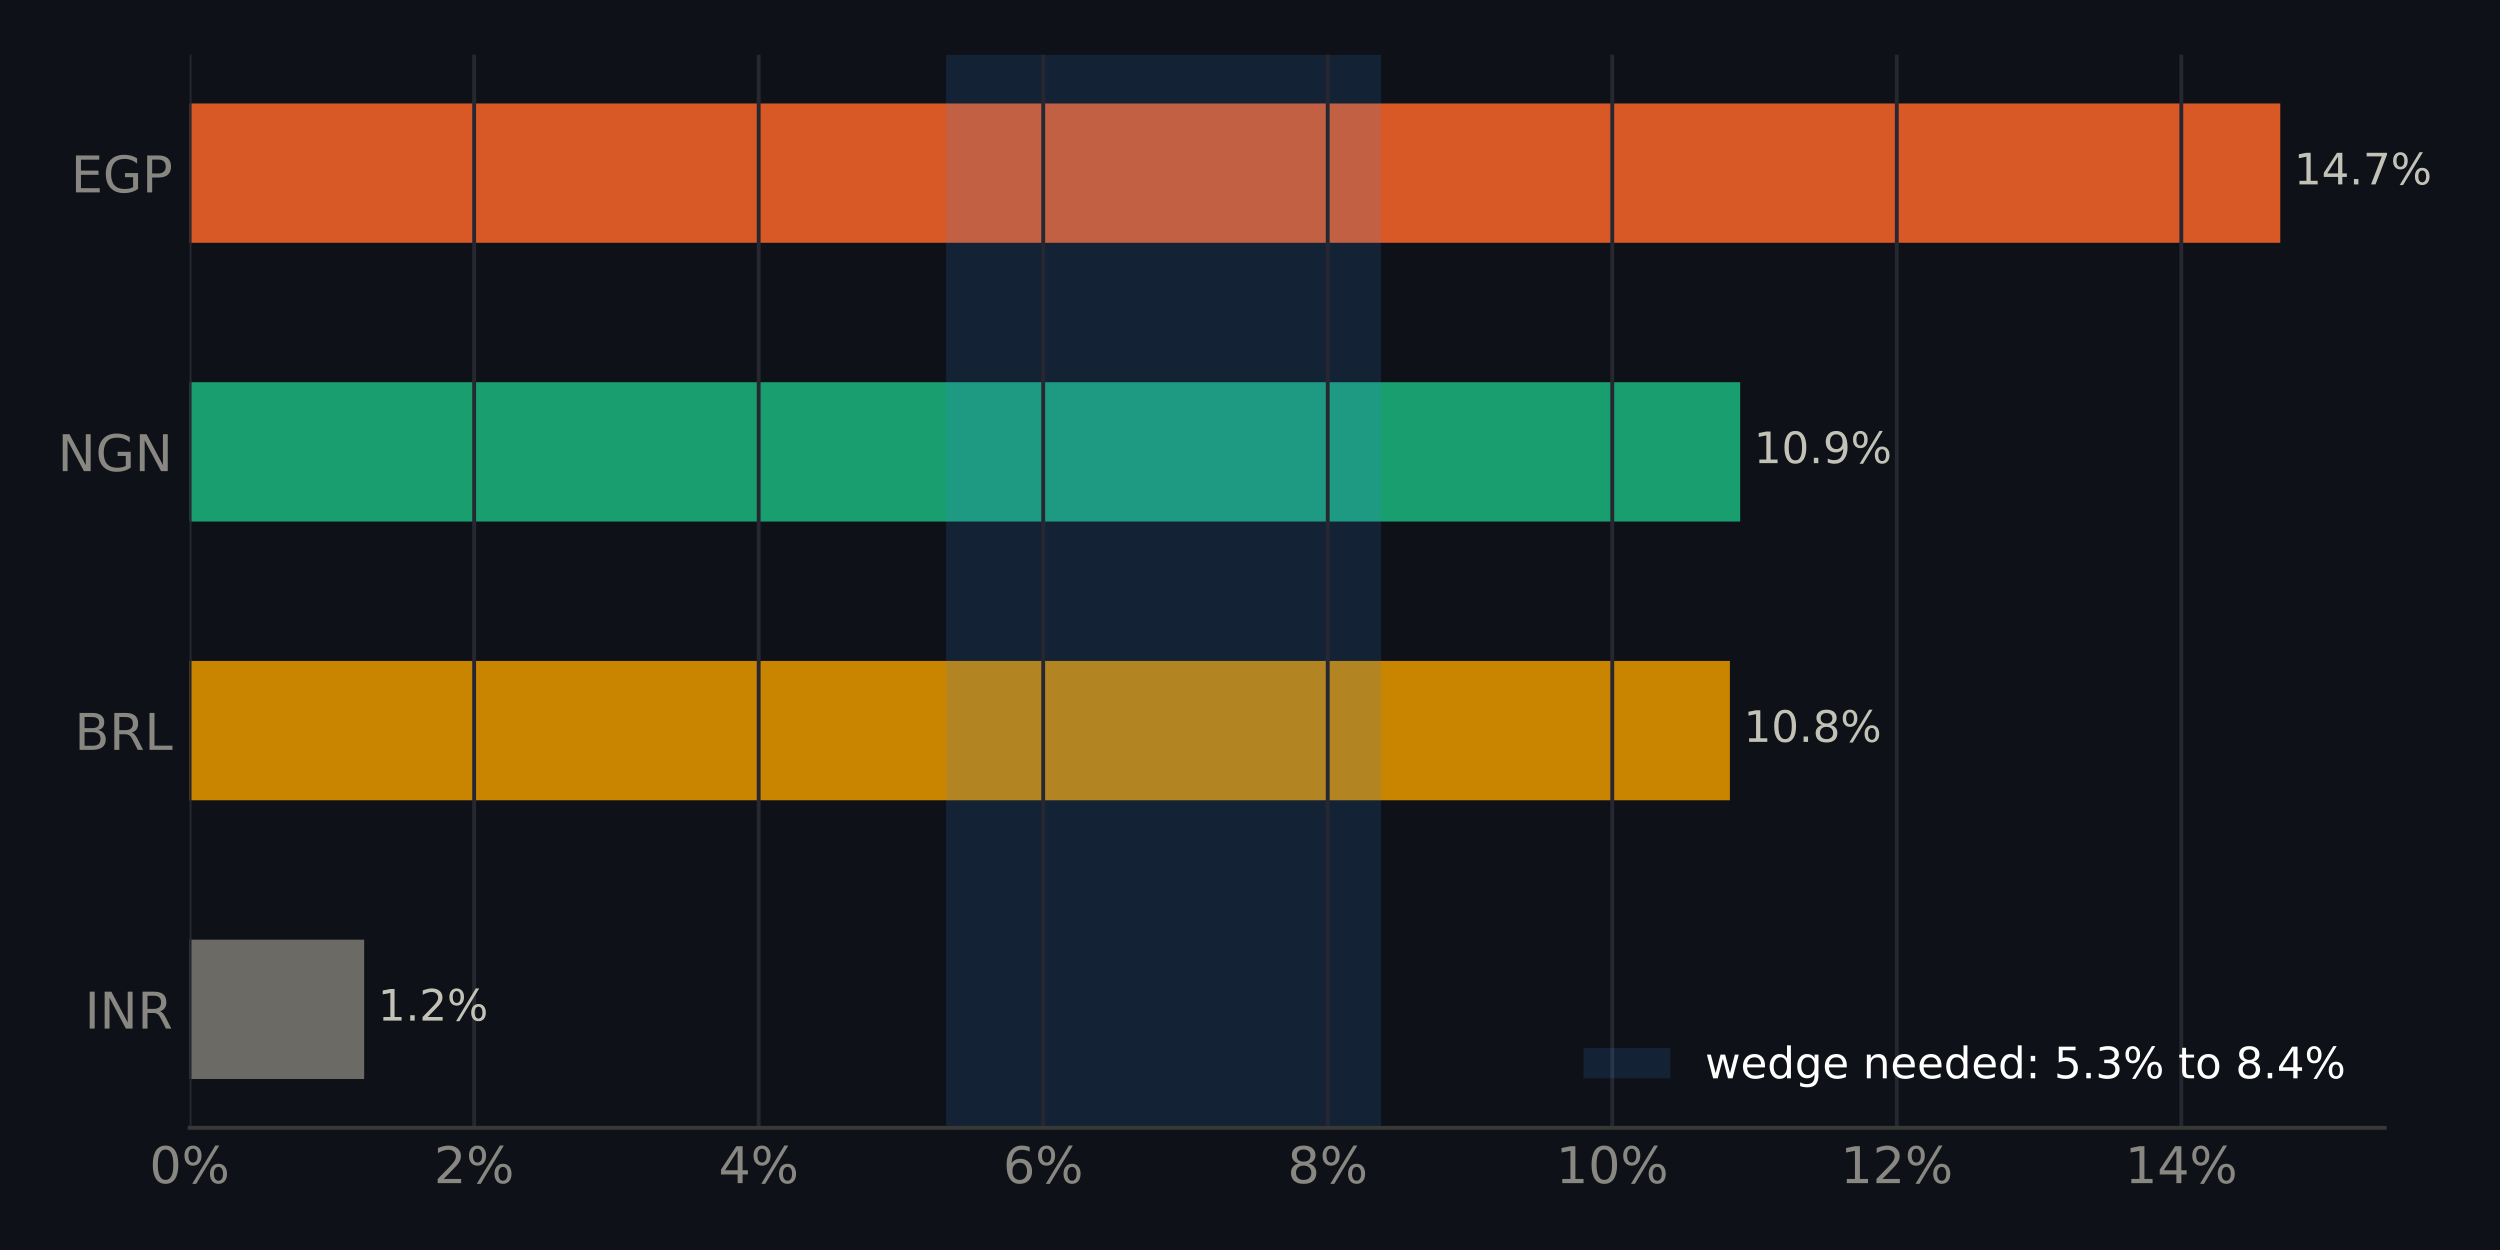
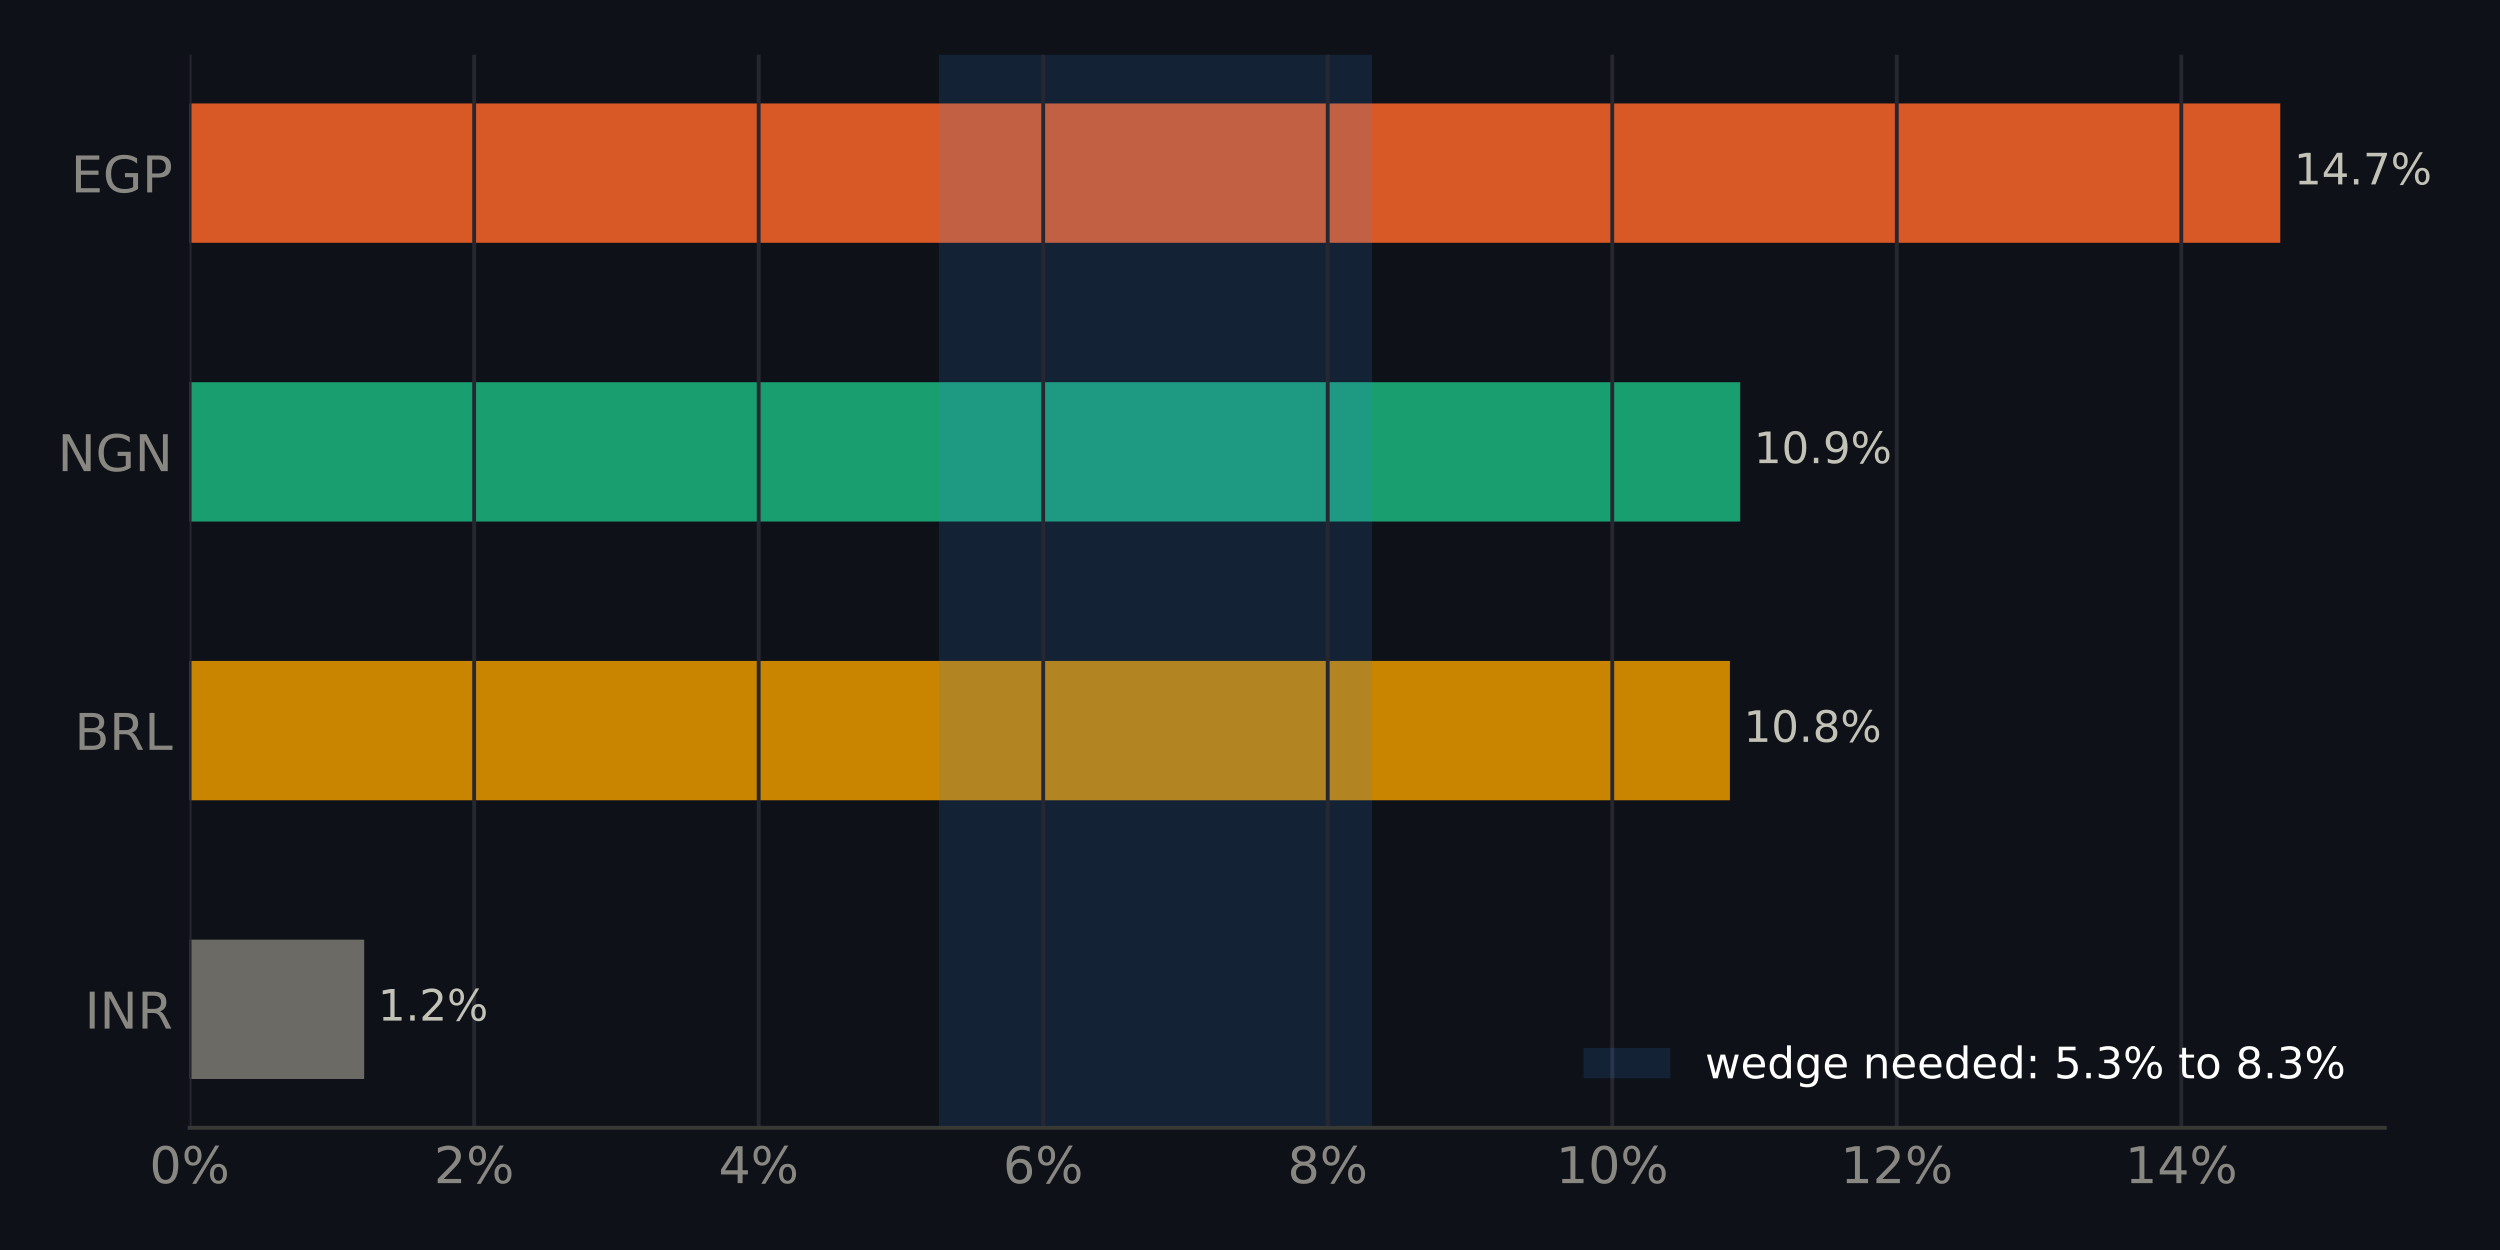
<svg xmlns="http://www.w3.org/2000/svg" xmlns:xlink="http://www.w3.org/1999/xlink" width="518.4pt" height="259.2pt" viewBox="0 0 518.4 259.2" version="1.1">
  <defs>
    <style type="text/css">*{stroke-linejoin: round; stroke-linecap: butt}</style>
  </defs>
  <g id="figure_1">
    <g id="patch_1">
      <path d="M 0 259.2  L 518.4 259.2  L 518.4 0  L 0 0  z " style="fill: #0e1117" />
    </g>
    <g id="axes_1">
      <g id="patch_2">
        <path d="M 39.32 233.86  L 494.511 233.86  L 494.511 11.34  L 39.32 11.34  z " style="fill: #0e1117" />
      </g>
      <g id="patch_3">
-         <path d="M 39.32 223.745  L 75.514 223.745  L 75.514 194.847  L 39.32 194.847  z " clip-path="url(#p3626a9f429)" style="fill: #6b6a64" />
+         <path d="M 39.32 223.745  L 75.514 223.745  L 75.514 194.847  L 39.32 194.847  z " clip-path="url(#pfbbf52abc9)" style="fill: #6b6a64" />
      </g>
      <g id="patch_4">
-         <path d="M 39.32 165.948  L 358.713 165.948  L 358.713 137.049  L 39.32 137.049  z " clip-path="url(#p3626a9f429)" style="fill: #c98500" />
+         <path d="M 39.32 165.948  L 358.713 165.948  L 358.713 137.049  L 39.32 137.049  z " clip-path="url(#pfbbf52abc9)" style="fill: #c98500" />
      </g>
      <g id="patch_5">
-         <path d="M 39.32 108.151  L 360.843 108.151  L 360.843 79.252  L 39.32 79.252  z " clip-path="url(#p3626a9f429)" style="fill: #199e70" />
+         <path d="M 39.32 108.151  L 360.843 108.151  L 360.843 79.252  L 39.32 79.252  z " clip-path="url(#pfbbf52abc9)" style="fill: #199e70" />
      </g>
      <g id="patch_6">
-         <path d="M 39.32 50.353  L 472.836 50.353  L 472.836 21.455  L 39.32 21.455  z " clip-path="url(#p3626a9f429)" style="fill: #d95926" />
+         <path d="M 39.32 50.353  L 472.836 50.353  L 472.836 21.455  L 39.32 21.455  z " clip-path="url(#pfbbf52abc9)" style="fill: #d95926" />
      </g>
      <g id="patch_7">
-         <path d="M 196.188 233.86  L 286.378 233.86  L 286.378 11.34  L 196.188 11.34  z " clip-path="url(#p3626a9f429)" style="fill: #3987e5; opacity: 0.15" />
+         <path d="M 194.695 233.86  L 284.511 233.86  L 284.511 11.34  L 194.695 11.34  z " clip-path="url(#pfbbf52abc9)" style="fill: #3987e5; opacity: 0.15" />
      </g>
      <g id="matplotlib.axis_1">
        <g id="xtick_1">
          <g id="line2d_1">
-             <path d="M 39.32 233.86  L 39.32 11.34  " clip-path="url(#p3626a9f429)" style="fill: none; stroke: #262730; stroke-width: 0.8; stroke-linecap: square" />
+             <path d="M 39.32 233.86  L 39.32 11.34  " clip-path="url(#pfbbf52abc9)" style="fill: none; stroke: #262730; stroke-width: 0.8; stroke-linecap: square" />
          </g>
          <g id="line2d_2" />
          <g id="text_1">
            <g style="fill: #898781" transform="translate(30.99137 245.3375) scale(0.105 -0.105)">
              <defs>
                <path id="DejaVuSans-13" d="M 2034 4250  Q 1547 4250 1301 3770  Q 1056 3291 1056 2328  Q 1056 1369 1301 889  Q 1547 409 2034 409  Q 2525 409 2770 889  Q 3016 1369 3016 2328  Q 3016 3291 2770 3770  Q 2525 4250 2034 4250  z M 2034 4750  Q 2819 4750 3233 4129  Q 3647 3509 3647 2328  Q 3647 1150 3233 529  Q 2819 -91 2034 -91  Q 1250 -91 836 529  Q 422 1150 422 2328  Q 422 3509 836 4129  Q 1250 4750 2034 4750  z " transform="scale(0.015625)" />
                <path id="DejaVuSans-8" d="M 4653 2053  Q 4381 2053 4226 1822  Q 4072 1591 4072 1178  Q 4072 772 4226 539  Q 4381 306 4653 306  Q 4919 306 5073 539  Q 5228 772 5228 1178  Q 5228 1588 5073 1820  Q 4919 2053 4653 2053  z M 4653 2450  Q 5147 2450 5437 2106  Q 5728 1763 5728 1178  Q 5728 594 5436 251  Q 5144 -91 4653 -91  Q 4153 -91 3862 251  Q 3572 594 3572 1178  Q 3572 1766 3864 2108  Q 4156 2450 4653 2450  z M 1428 4353  Q 1159 4353 1004 4120  Q 850 3888 850 3481  Q 850 3069 1003 2837  Q 1156 2606 1428 2606  Q 1700 2606 1854 2837  Q 2009 3069 2009 3481  Q 2009 3884 1853 4118  Q 1697 4353 1428 4353  z M 4250 4750  L 4750 4750  L 1831 -91  L 1331 -91  L 4250 4750  z M 1428 4750  Q 1922 4750 2215 4408  Q 2509 4066 2509 3481  Q 2509 2891 2217 2550  Q 1925 2209 1428 2209  Q 931 2209 642 2551  Q 353 2894 353 3481  Q 353 4063 643 4406  Q 934 4750 1428 4750  z " transform="scale(0.015625)" />
              </defs>
              <use xlink:href="#DejaVuSans-13" />
              <use xlink:href="#DejaVuSans-8" transform="translate(63.625 0)" />
            </g>
          </g>
        </g>
        <g id="xtick_2">
          <g id="line2d_3">
-             <path d="M 98.319 233.86  L 98.319 11.34  " clip-path="url(#p3626a9f429)" style="fill: none; stroke: #262730; stroke-width: 0.8; stroke-linecap: square" />
+             <path d="M 98.319 233.86  L 98.319 11.34  " clip-path="url(#pfbbf52abc9)" style="fill: none; stroke: #262730; stroke-width: 0.8; stroke-linecap: square" />
          </g>
          <g id="line2d_4" />
          <g id="text_2">
            <g style="fill: #898781" transform="translate(89.99084 245.3375) scale(0.105 -0.105)">
              <defs>
                <path id="DejaVuSans-15" d="M 1228 531  L 3431 531  L 3431 0  L 469 0  L 469 531  Q 828 903 1448 1529  Q 2069 2156 2228 2338  Q 2531 2678 2651 2914  Q 2772 3150 2772 3378  Q 2772 3750 2511 3984  Q 2250 4219 1831 4219  Q 1534 4219 1204 4116  Q 875 4013 500 3803  L 500 4441  Q 881 4594 1212 4672  Q 1544 4750 1819 4750  Q 2544 4750 2975 4387  Q 3406 4025 3406 3419  Q 3406 3131 3298 2873  Q 3191 2616 2906 2266  Q 2828 2175 2409 1742  Q 1991 1309 1228 531  z " transform="scale(0.015625)" />
              </defs>
              <use xlink:href="#DejaVuSans-15" />
              <use xlink:href="#DejaVuSans-8" transform="translate(63.625 0)" />
            </g>
          </g>
        </g>
        <g id="xtick_3">
          <g id="line2d_5">
-             <path d="M 157.319 233.86  L 157.319 11.34  " clip-path="url(#p3626a9f429)" style="fill: none; stroke: #262730; stroke-width: 0.8; stroke-linecap: square" />
+             <path d="M 157.319 233.86  L 157.319 11.34  " clip-path="url(#pfbbf52abc9)" style="fill: none; stroke: #262730; stroke-width: 0.8; stroke-linecap: square" />
          </g>
          <g id="line2d_6" />
          <g id="text_3">
            <g style="fill: #898781" transform="translate(148.9903 245.3375) scale(0.105 -0.105)">
              <defs>
                <path id="DejaVuSans-17" d="M 2419 4116  L 825 1625  L 2419 1625  L 2419 4116  z M 2253 4666  L 3047 4666  L 3047 1625  L 3713 1625  L 3713 1100  L 3047 1100  L 3047 0  L 2419 0  L 2419 1100  L 313 1100  L 313 1709  L 2253 4666  z " transform="scale(0.015625)" />
              </defs>
              <use xlink:href="#DejaVuSans-17" />
              <use xlink:href="#DejaVuSans-8" transform="translate(63.625 0)" />
            </g>
          </g>
        </g>
        <g id="xtick_4">
          <g id="line2d_7">
-             <path d="M 216.318 233.86  L 216.318 11.34  " clip-path="url(#p3626a9f429)" style="fill: none; stroke: #262730; stroke-width: 0.8; stroke-linecap: square" />
+             <path d="M 216.318 233.86  L 216.318 11.34  " clip-path="url(#pfbbf52abc9)" style="fill: none; stroke: #262730; stroke-width: 0.8; stroke-linecap: square" />
          </g>
          <g id="line2d_8" />
          <g id="text_4">
            <g style="fill: #898781" transform="translate(207.9898 245.3375) scale(0.105 -0.105)">
              <defs>
                <path id="DejaVuSans-19" d="M 2113 2584  Q 1688 2584 1439 2293  Q 1191 2003 1191 1497  Q 1191 994 1439 701  Q 1688 409 2113 409  Q 2538 409 2786 701  Q 3034 994 3034 1497  Q 3034 2003 2786 2293  Q 2538 2584 2113 2584  z M 3366 4563  L 3366 3988  Q 3128 4100 2886 4159  Q 2644 4219 2406 4219  Q 1781 4219 1451 3797  Q 1122 3375 1075 2522  Q 1259 2794 1537 2939  Q 1816 3084 2150 3084  Q 2853 3084 3261 2657  Q 3669 2231 3669 1497  Q 3669 778 3244 343  Q 2819 -91 2113 -91  Q 1303 -91 875 529  Q 447 1150 447 2328  Q 447 3434 972 4092  Q 1497 4750 2381 4750  Q 2619 4750 2861 4703  Q 3103 4656 3366 4563  z " transform="scale(0.015625)" />
              </defs>
              <use xlink:href="#DejaVuSans-19" />
              <use xlink:href="#DejaVuSans-8" transform="translate(63.625 0)" />
            </g>
          </g>
        </g>
        <g id="xtick_5">
          <g id="line2d_9">
-             <path d="M 275.318 233.86  L 275.318 11.34  " clip-path="url(#p3626a9f429)" style="fill: none; stroke: #262730; stroke-width: 0.8; stroke-linecap: square" />
+             <path d="M 275.318 233.86  L 275.318 11.34  " clip-path="url(#pfbbf52abc9)" style="fill: none; stroke: #262730; stroke-width: 0.8; stroke-linecap: square" />
          </g>
          <g id="line2d_10" />
          <g id="text_5">
            <g style="fill: #898781" transform="translate(266.9893 245.3375) scale(0.105 -0.105)">
              <defs>
                <path id="DejaVuSans-1b" d="M 2034 2216  Q 1584 2216 1326 1975  Q 1069 1734 1069 1313  Q 1069 891 1326 650  Q 1584 409 2034 409  Q 2484 409 2743 651  Q 3003 894 3003 1313  Q 3003 1734 2745 1975  Q 2488 2216 2034 2216  z M 1403 2484  Q 997 2584 770 2862  Q 544 3141 544 3541  Q 544 4100 942 4425  Q 1341 4750 2034 4750  Q 2731 4750 3128 4425  Q 3525 4100 3525 3541  Q 3525 3141 3298 2862  Q 3072 2584 2669 2484  Q 3125 2378 3379 2068  Q 3634 1759 3634 1313  Q 3634 634 3220 271  Q 2806 -91 2034 -91  Q 1263 -91 848 271  Q 434 634 434 1313  Q 434 1759 690 2068  Q 947 2378 1403 2484  z M 1172 3481  Q 1172 3119 1398 2916  Q 1625 2713 2034 2713  Q 2441 2713 2670 2916  Q 2900 3119 2900 3481  Q 2900 3844 2670 4047  Q 2441 4250 2034 4250  Q 1625 4250 1398 4047  Q 1172 3844 1172 3481  z " transform="scale(0.015625)" />
              </defs>
              <use xlink:href="#DejaVuSans-1b" />
              <use xlink:href="#DejaVuSans-8" transform="translate(63.625 0)" />
            </g>
          </g>
        </g>
        <g id="xtick_6">
          <g id="line2d_11">
-             <path d="M 334.317 233.86  L 334.317 11.34  " clip-path="url(#p3626a9f429)" style="fill: none; stroke: #262730; stroke-width: 0.8; stroke-linecap: square" />
+             <path d="M 334.317 233.86  L 334.317 11.34  " clip-path="url(#pfbbf52abc9)" style="fill: none; stroke: #262730; stroke-width: 0.8; stroke-linecap: square" />
          </g>
          <g id="line2d_12" />
          <g id="text_6">
            <g style="fill: #898781" transform="translate(322.6484 245.3375) scale(0.105 -0.105)">
              <defs>
                <path id="DejaVuSans-14" d="M 794 531  L 1825 531  L 1825 4091  L 703 3866  L 703 4441  L 1819 4666  L 2450 4666  L 2450 531  L 3481 531  L 3481 0  L 794 0  L 794 531  z " transform="scale(0.015625)" />
              </defs>
              <use xlink:href="#DejaVuSans-14" />
              <use xlink:href="#DejaVuSans-13" transform="translate(63.625 0)" />
              <use xlink:href="#DejaVuSans-8" transform="translate(127.25 0)" />
            </g>
          </g>
        </g>
        <g id="xtick_7">
          <g id="line2d_13">
-             <path d="M 393.317 233.86  L 393.317 11.34  " clip-path="url(#p3626a9f429)" style="fill: none; stroke: #262730; stroke-width: 0.8; stroke-linecap: square" />
+             <path d="M 393.317 233.86  L 393.317 11.34  " clip-path="url(#pfbbf52abc9)" style="fill: none; stroke: #262730; stroke-width: 0.8; stroke-linecap: square" />
          </g>
          <g id="line2d_14" />
          <g id="text_7">
            <g style="fill: #898781" transform="translate(381.6479 245.3375) scale(0.105 -0.105)">
              <use xlink:href="#DejaVuSans-14" />
              <use xlink:href="#DejaVuSans-15" transform="translate(63.625 0)" />
              <use xlink:href="#DejaVuSans-8" transform="translate(127.25 0)" />
            </g>
          </g>
        </g>
        <g id="xtick_8">
          <g id="line2d_15">
-             <path d="M 452.316 233.86  L 452.316 11.34  " clip-path="url(#p3626a9f429)" style="fill: none; stroke: #262730; stroke-width: 0.8; stroke-linecap: square" />
+             <path d="M 452.316 233.86  L 452.316 11.34  " clip-path="url(#pfbbf52abc9)" style="fill: none; stroke: #262730; stroke-width: 0.8; stroke-linecap: square" />
          </g>
          <g id="line2d_16" />
          <g id="text_8">
            <g style="fill: #898781" transform="translate(440.6474 245.3375) scale(0.105 -0.105)">
              <use xlink:href="#DejaVuSans-14" />
              <use xlink:href="#DejaVuSans-17" transform="translate(63.625 0)" />
              <use xlink:href="#DejaVuSans-8" transform="translate(127.25 0)" />
            </g>
          </g>
        </g>
      </g>
      <g id="matplotlib.axis_2">
        <g id="ytick_1">
          <g id="line2d_17" />
          <g id="text_9">
            <g style="fill: #898781" transform="translate(17.57133 213.2849) scale(0.105 -0.105)">
              <defs>
                <path id="DejaVuSans-2c" d="M 628 4666  L 1259 4666  L 1259 0  L 628 0  L 628 4666  z " transform="scale(0.015625)" />
                <path id="DejaVuSans-31" d="M 628 4666  L 1478 4666  L 3547 763  L 3547 4666  L 4159 4666  L 4159 0  L 3309 0  L 1241 3903  L 1241 0  L 628 0  L 628 4666  z " transform="scale(0.015625)" />
                <path id="DejaVuSans-35" d="M 2841 2188  Q 3044 2119 3236 1894  Q 3428 1669 3622 1275  L 4263 0  L 3584 0  L 2988 1197  Q 2756 1666 2539 1819  Q 2322 1972 1947 1972  L 1259 1972  L 1259 0  L 628 0  L 628 4666  L 2053 4666  Q 2853 4666 3247 4331  Q 3641 3997 3641 3322  Q 3641 2881 3436 2590  Q 3231 2300 2841 2188  z M 1259 4147  L 1259 2491  L 2053 2491  Q 2509 2491 2742 2702  Q 2975 2913 2975 3322  Q 2975 3731 2742 3939  Q 2509 4147 2053 4147  L 1259 4147  z " transform="scale(0.015625)" />
              </defs>
              <use xlink:href="#DejaVuSans-2c" />
              <use xlink:href="#DejaVuSans-31" transform="translate(29.5 0)" />
              <use xlink:href="#DejaVuSans-35" transform="translate(104.3125 0)" />
            </g>
          </g>
        </g>
        <g id="ytick_2">
          <g id="line2d_18" />
          <g id="text_10">
            <g style="fill: #898781" transform="translate(15.46969 155.4875) scale(0.105 -0.105)">
              <defs>
                <path id="DejaVuSans-25" d="M 1259 2228  L 1259 519  L 2272 519  Q 2781 519 3026 730  Q 3272 941 3272 1375  Q 3272 1813 3026 2020  Q 2781 2228 2272 2228  L 1259 2228  z M 1259 4147  L 1259 2741  L 2194 2741  Q 2656 2741 2882 2914  Q 3109 3088 3109 3444  Q 3109 3797 2882 3972  Q 2656 4147 2194 4147  L 1259 4147  z M 628 4666  L 2241 4666  Q 2963 4666 3353 4366  Q 3744 4066 3744 3513  Q 3744 3084 3544 2831  Q 3344 2578 2956 2516  Q 3422 2416 3680 2098  Q 3938 1781 3938 1306  Q 3938 681 3513 340  Q 3088 0 2303 0  L 628 0  L 628 4666  z " transform="scale(0.015625)" />
                <path id="DejaVuSans-2f" d="M 628 4666  L 1259 4666  L 1259 531  L 3531 531  L 3531 0  L 628 0  L 628 4666  z " transform="scale(0.015625)" />
              </defs>
              <use xlink:href="#DejaVuSans-25" />
              <use xlink:href="#DejaVuSans-35" transform="translate(68.60938 0)" />
              <use xlink:href="#DejaVuSans-2f" transform="translate(138.0938 0)" />
            </g>
          </g>
        </g>
        <g id="ytick_3">
          <g id="line2d_19" />
          <g id="text_11">
            <g style="fill: #898781" transform="translate(11.97352 97.69007) scale(0.105 -0.105)">
              <defs>
                <path id="DejaVuSans-2a" d="M 3809 666  L 3809 1919  L 2778 1919  L 2778 2438  L 4434 2438  L 4434 434  Q 4069 175 3628 42  Q 3188 -91 2688 -91  Q 1594 -91 976 548  Q 359 1188 359 2328  Q 359 3472 976 4111  Q 1594 4750 2688 4750  Q 3144 4750 3555 4637  Q 3966 4525 4313 4306  L 4313 3634  Q 3963 3931 3569 4081  Q 3175 4231 2741 4231  Q 1884 4231 1454 3753  Q 1025 3275 1025 2328  Q 1025 1384 1454 906  Q 1884 428 2741 428  Q 3075 428 3337 486  Q 3600 544 3809 666  z " transform="scale(0.015625)" />
              </defs>
              <use xlink:href="#DejaVuSans-31" />
              <use xlink:href="#DejaVuSans-2a" transform="translate(74.8125 0)" />
              <use xlink:href="#DejaVuSans-31" transform="translate(152.2969 0)" />
            </g>
          </g>
        </g>
        <g id="ytick_4">
          <g id="line2d_20" />
          <g id="text_12">
            <g style="fill: #898781" transform="translate(14.71828 39.89267) scale(0.105 -0.105)">
              <defs>
                <path id="DejaVuSans-28" d="M 628 4666  L 3578 4666  L 3578 4134  L 1259 4134  L 1259 2753  L 3481 2753  L 3481 2222  L 1259 2222  L 1259 531  L 3634 531  L 3634 0  L 628 0  L 628 4666  z " transform="scale(0.015625)" />
                <path id="DejaVuSans-33" d="M 1259 4147  L 1259 2394  L 2053 2394  Q 2494 2394 2734 2622  Q 2975 2850 2975 3272  Q 2975 3691 2734 3919  Q 2494 4147 2053 4147  L 1259 4147  z M 628 4666  L 2053 4666  Q 2838 4666 3239 4311  Q 3641 3956 3641 3272  Q 3641 2581 3239 2228  Q 2838 1875 2053 1875  L 1259 1875  L 1259 0  L 628 0  L 628 4666  z " transform="scale(0.015625)" />
              </defs>
              <use xlink:href="#DejaVuSans-28" />
              <use xlink:href="#DejaVuSans-2a" transform="translate(63.1875 0)" />
              <use xlink:href="#DejaVuSans-33" transform="translate(140.6719 0)" />
            </g>
          </g>
        </g>
      </g>
      <g id="patch_8">
        <path d="M 39.32 233.86  L 494.511 233.86  " style="fill: none; stroke: #383835; stroke-width: 0.8; stroke-linejoin: miter; stroke-linecap: square" />
      </g>
      <g id="text_13">
        <g style="fill: #c3c2b7" transform="translate(75.51379 211.634) scale(0.09 -0.09)">
          <defs>
            <path id="DejaVuSans-3" transform="scale(0.015625)" />
            <path id="DejaVuSans-11" d="M 684 794  L 1344 794  L 1344 0  L 684 0  L 684 794  z " transform="scale(0.015625)" />
          </defs>
          <use xlink:href="#DejaVuSans-3" />
          <use xlink:href="#DejaVuSans-14" transform="translate(31.78125 0)" />
          <use xlink:href="#DejaVuSans-11" transform="translate(95.40625 0)" />
          <use xlink:href="#DejaVuSans-15" transform="translate(127.1875 0)" />
          <use xlink:href="#DejaVuSans-8" transform="translate(190.8125 0)" />
        </g>
      </g>
      <g id="text_14">
        <g style="fill: #c3c2b7" transform="translate(358.7134 153.8366) scale(0.09 -0.09)">
          <use xlink:href="#DejaVuSans-3" />
          <use xlink:href="#DejaVuSans-14" transform="translate(31.78125 0)" />
          <use xlink:href="#DejaVuSans-13" transform="translate(95.40625 0)" />
          <use xlink:href="#DejaVuSans-11" transform="translate(159.0312 0)" />
          <use xlink:href="#DejaVuSans-1b" transform="translate(190.8125 0)" />
          <use xlink:href="#DejaVuSans-8" transform="translate(254.4375 0)" />
        </g>
      </g>
      <g id="text_15">
        <g style="fill: #c3c2b7" transform="translate(360.8434 96.03919) scale(0.09 -0.09)">
          <defs>
            <path id="DejaVuSans-1c" d="M 703 97  L 703 672  Q 941 559 1184 500  Q 1428 441 1663 441  Q 2288 441 2617 861  Q 2947 1281 2994 2138  Q 2813 1869 2534 1725  Q 2256 1581 1919 1581  Q 1219 1581 811 2004  Q 403 2428 403 3163  Q 403 3881 828 4315  Q 1253 4750 1959 4750  Q 2769 4750 3195 4129  Q 3622 3509 3622 2328  Q 3622 1225 3098 567  Q 2575 -91 1691 -91  Q 1453 -91 1209 -44  Q 966 3 703 97  z M 1959 2075  Q 2384 2075 2632 2365  Q 2881 2656 2881 3163  Q 2881 3666 2632 3958  Q 2384 4250 1959 4250  Q 1534 4250 1286 3958  Q 1038 3666 1038 3163  Q 1038 2656 1286 2365  Q 1534 2075 1959 2075  z " transform="scale(0.015625)" />
          </defs>
          <use xlink:href="#DejaVuSans-3" />
          <use xlink:href="#DejaVuSans-14" transform="translate(31.78125 0)" />
          <use xlink:href="#DejaVuSans-13" transform="translate(95.40625 0)" />
          <use xlink:href="#DejaVuSans-11" transform="translate(159.0312 0)" />
          <use xlink:href="#DejaVuSans-1c" transform="translate(190.8125 0)" />
          <use xlink:href="#DejaVuSans-8" transform="translate(254.4375 0)" />
        </g>
      </g>
      <g id="text_16">
        <g style="fill: #c3c2b7" transform="translate(472.8356 38.24179) scale(0.09 -0.09)">
          <defs>
            <path id="DejaVuSans-1a" d="M 525 4666  L 3525 4666  L 3525 4397  L 1831 0  L 1172 0  L 2766 4134  L 525 4134  L 525 4666  z " transform="scale(0.015625)" />
          </defs>
          <use xlink:href="#DejaVuSans-3" />
          <use xlink:href="#DejaVuSans-14" transform="translate(31.78125 0)" />
          <use xlink:href="#DejaVuSans-17" transform="translate(95.40625 0)" />
          <use xlink:href="#DejaVuSans-11" transform="translate(159.0312 0)" />
          <use xlink:href="#DejaVuSans-1a" transform="translate(190.8125 0)" />
          <use xlink:href="#DejaVuSans-8" transform="translate(254.4375 0)" />
        </g>
      </g>
      <g id="legend_1">
        <g id="patch_9">
          <path d="M 328.367 223.598  L 346.367 223.598  L 346.367 217.298  L 328.367 217.298  z " style="fill: #3987e5; opacity: 0.15" />
        </g>
        <g id="text_17">
          <g style="fill: #ffffff" transform="translate(353.5672 223.5979) scale(0.09 -0.09)">
            <defs>
              <path id="DejaVuSans-5a" d="M 269 3500  L 844 3500  L 1563 769  L 2278 3500  L 2956 3500  L 3675 769  L 4391 3500  L 4966 3500  L 4050 0  L 3372 0  L 2619 2869  L 1863 0  L 1184 0  L 269 3500  z " transform="scale(0.015625)" />
              <path id="DejaVuSans-48" d="M 3597 1894  L 3597 1613  L 953 1613  Q 991 1019 1311 708  Q 1631 397 2203 397  Q 2534 397 2845 478  Q 3156 559 3463 722  L 3463 178  Q 3153 47 2828 -22  Q 2503 -91 2169 -91  Q 1331 -91 842 396  Q 353 884 353 1716  Q 353 2575 817 3079  Q 1281 3584 2069 3584  Q 2775 3584 3186 3129  Q 3597 2675 3597 1894  z M 3022 2063  Q 3016 2534 2758 2815  Q 2500 3097 2075 3097  Q 1594 3097 1305 2825  Q 1016 2553 972 2059  L 3022 2063  z " transform="scale(0.015625)" />
              <path id="DejaVuSans-47" d="M 2906 2969  L 2906 4863  L 3481 4863  L 3481 0  L 2906 0  L 2906 525  Q 2725 213 2448 61  Q 2172 -91 1784 -91  Q 1150 -91 751 415  Q 353 922 353 1747  Q 353 2572 751 3078  Q 1150 3584 1784 3584  Q 2172 3584 2448 3432  Q 2725 3281 2906 2969  z M 947 1747  Q 947 1113 1208 752  Q 1469 391 1925 391  Q 2381 391 2643 752  Q 2906 1113 2906 1747  Q 2906 2381 2643 2742  Q 2381 3103 1925 3103  Q 1469 3103 1208 2742  Q 947 2381 947 1747  z " transform="scale(0.015625)" />
              <path id="DejaVuSans-4a" d="M 2906 1791  Q 2906 2416 2648 2759  Q 2391 3103 1925 3103  Q 1463 3103 1205 2759  Q 947 2416 947 1791  Q 947 1169 1205 825  Q 1463 481 1925 481  Q 2391 481 2648 825  Q 2906 1169 2906 1791  z M 3481 434  Q 3481 -459 3084 -895  Q 2688 -1331 1869 -1331  Q 1566 -1331 1297 -1286  Q 1028 -1241 775 -1147  L 775 -588  Q 1028 -725 1275 -790  Q 1522 -856 1778 -856  Q 2344 -856 2625 -561  Q 2906 -266 2906 331  L 2906 616  Q 2728 306 2450 153  Q 2172 0 1784 0  Q 1141 0 747 490  Q 353 981 353 1791  Q 353 2603 747 3093  Q 1141 3584 1784 3584  Q 2172 3584 2450 3431  Q 2728 3278 2906 2969  L 2906 3500  L 3481 3500  L 3481 434  z " transform="scale(0.015625)" />
              <path id="DejaVuSans-51" d="M 3513 2113  L 3513 0  L 2938 0  L 2938 2094  Q 2938 2591 2744 2837  Q 2550 3084 2163 3084  Q 1697 3084 1428 2787  Q 1159 2491 1159 1978  L 1159 0  L 581 0  L 581 3500  L 1159 3500  L 1159 2956  Q 1366 3272 1645 3428  Q 1925 3584 2291 3584  Q 2894 3584 3203 3211  Q 3513 2838 3513 2113  z " transform="scale(0.015625)" />
              <path id="DejaVuSans-1d" d="M 750 794  L 1409 794  L 1409 0  L 750 0  L 750 794  z M 750 3309  L 1409 3309  L 1409 2516  L 750 2516  L 750 3309  z " transform="scale(0.015625)" />
              <path id="DejaVuSans-18" d="M 691 4666  L 3169 4666  L 3169 4134  L 1269 4134  L 1269 2991  Q 1406 3038 1543 3061  Q 1681 3084 1819 3084  Q 2600 3084 3056 2656  Q 3513 2228 3513 1497  Q 3513 744 3044 326  Q 2575 -91 1722 -91  Q 1428 -91 1123 -41  Q 819 9 494 109  L 494 744  Q 775 591 1075 516  Q 1375 441 1709 441  Q 2250 441 2565 725  Q 2881 1009 2881 1497  Q 2881 1984 2565 2268  Q 2250 2553 1709 2553  Q 1456 2553 1204 2497  Q 953 2441 691 2322  L 691 4666  z " transform="scale(0.015625)" />
              <path id="DejaVuSans-16" d="M 2597 2516  Q 3050 2419 3304 2112  Q 3559 1806 3559 1356  Q 3559 666 3084 287  Q 2609 -91 1734 -91  Q 1441 -91 1130 -33  Q 819 25 488 141  L 488 750  Q 750 597 1062 519  Q 1375 441 1716 441  Q 2309 441 2620 675  Q 2931 909 2931 1356  Q 2931 1769 2642 2001  Q 2353 2234 1838 2234  L 1294 2234  L 1294 2753  L 1863 2753  Q 2328 2753 2575 2939  Q 2822 3125 2822 3475  Q 2822 3834 2567 4026  Q 2313 4219 1838 4219  Q 1578 4219 1281 4162  Q 984 4106 628 3988  L 628 4550  Q 988 4650 1302 4700  Q 1616 4750 1894 4750  Q 2613 4750 3031 4423  Q 3450 4097 3450 3541  Q 3450 3153 3228 2886  Q 3006 2619 2597 2516  z " transform="scale(0.015625)" />
              <path id="DejaVuSans-57" d="M 1172 4494  L 1172 3500  L 2356 3500  L 2356 3053  L 1172 3053  L 1172 1153  Q 1172 725 1289 603  Q 1406 481 1766 481  L 2356 481  L 2356 0  L 1766 0  Q 1100 0 847 248  Q 594 497 594 1153  L 594 3053  L 172 3053  L 172 3500  L 594 3500  L 594 4494  L 1172 4494  z " transform="scale(0.015625)" />
              <path id="DejaVuSans-52" d="M 1959 3097  Q 1497 3097 1228 2736  Q 959 2375 959 1747  Q 959 1119 1226 758  Q 1494 397 1959 397  Q 2419 397 2687 759  Q 2956 1122 2956 1747  Q 2956 2369 2687 2733  Q 2419 3097 1959 3097  z M 1959 3584  Q 2709 3584 3137 3096  Q 3566 2609 3566 1747  Q 3566 888 3137 398  Q 2709 -91 1959 -91  Q 1206 -91 779 398  Q 353 888 353 1747  Q 353 2609 779 3096  Q 1206 3584 1959 3584  z " transform="scale(0.015625)" />
            </defs>
            <use xlink:href="#DejaVuSans-5a" />
            <use xlink:href="#DejaVuSans-48" transform="translate(81.78125 0)" />
            <use xlink:href="#DejaVuSans-47" transform="translate(143.3125 0)" />
            <use xlink:href="#DejaVuSans-4a" transform="translate(206.7969 0)" />
            <use xlink:href="#DejaVuSans-48" transform="translate(270.2812 0)" />
            <use xlink:href="#DejaVuSans-3" transform="translate(331.8125 0)" />
            <use xlink:href="#DejaVuSans-51" transform="translate(363.5938 0)" />
            <use xlink:href="#DejaVuSans-48" transform="translate(426.9688 0)" />
            <use xlink:href="#DejaVuSans-48" transform="translate(488.5 0)" />
            <use xlink:href="#DejaVuSans-47" transform="translate(550.0312 0)" />
            <use xlink:href="#DejaVuSans-48" transform="translate(613.5156 0)" />
            <use xlink:href="#DejaVuSans-47" transform="translate(675.0469 0)" />
            <use xlink:href="#DejaVuSans-1d" transform="translate(738.5312 0)" />
            <use xlink:href="#DejaVuSans-3" transform="translate(772.2188 0)" />
            <use xlink:href="#DejaVuSans-18" transform="translate(804 0)" />
            <use xlink:href="#DejaVuSans-11" transform="translate(867.625 0)" />
            <use xlink:href="#DejaVuSans-16" transform="translate(899.4062 0)" />
            <use xlink:href="#DejaVuSans-8" transform="translate(963.0312 0)" />
            <use xlink:href="#DejaVuSans-3" transform="translate(1058.047 0)" />
            <use xlink:href="#DejaVuSans-57" transform="translate(1089.828 0)" />
            <use xlink:href="#DejaVuSans-52" transform="translate(1129.031 0)" />
            <use xlink:href="#DejaVuSans-3" transform="translate(1190.219 0)" />
            <use xlink:href="#DejaVuSans-1b" transform="translate(1222 0)" />
            <use xlink:href="#DejaVuSans-11" transform="translate(1285.625 0)" />
-             <use xlink:href="#DejaVuSans-17" transform="translate(1317.406 0)" />
+             <use xlink:href="#DejaVuSans-16" transform="translate(1317.406 0)" />
            <use xlink:href="#DejaVuSans-8" transform="translate(1381.031 0)" />
          </g>
        </g>
      </g>
    </g>
  </g>
  <defs>
-     <clipPath id="p3626a9f429">
+     <clipPath id="pfbbf52abc9">
      <rect x="39.32" y="11.34" width="455.191" height="222.52" />
    </clipPath>
  </defs>
</svg>
